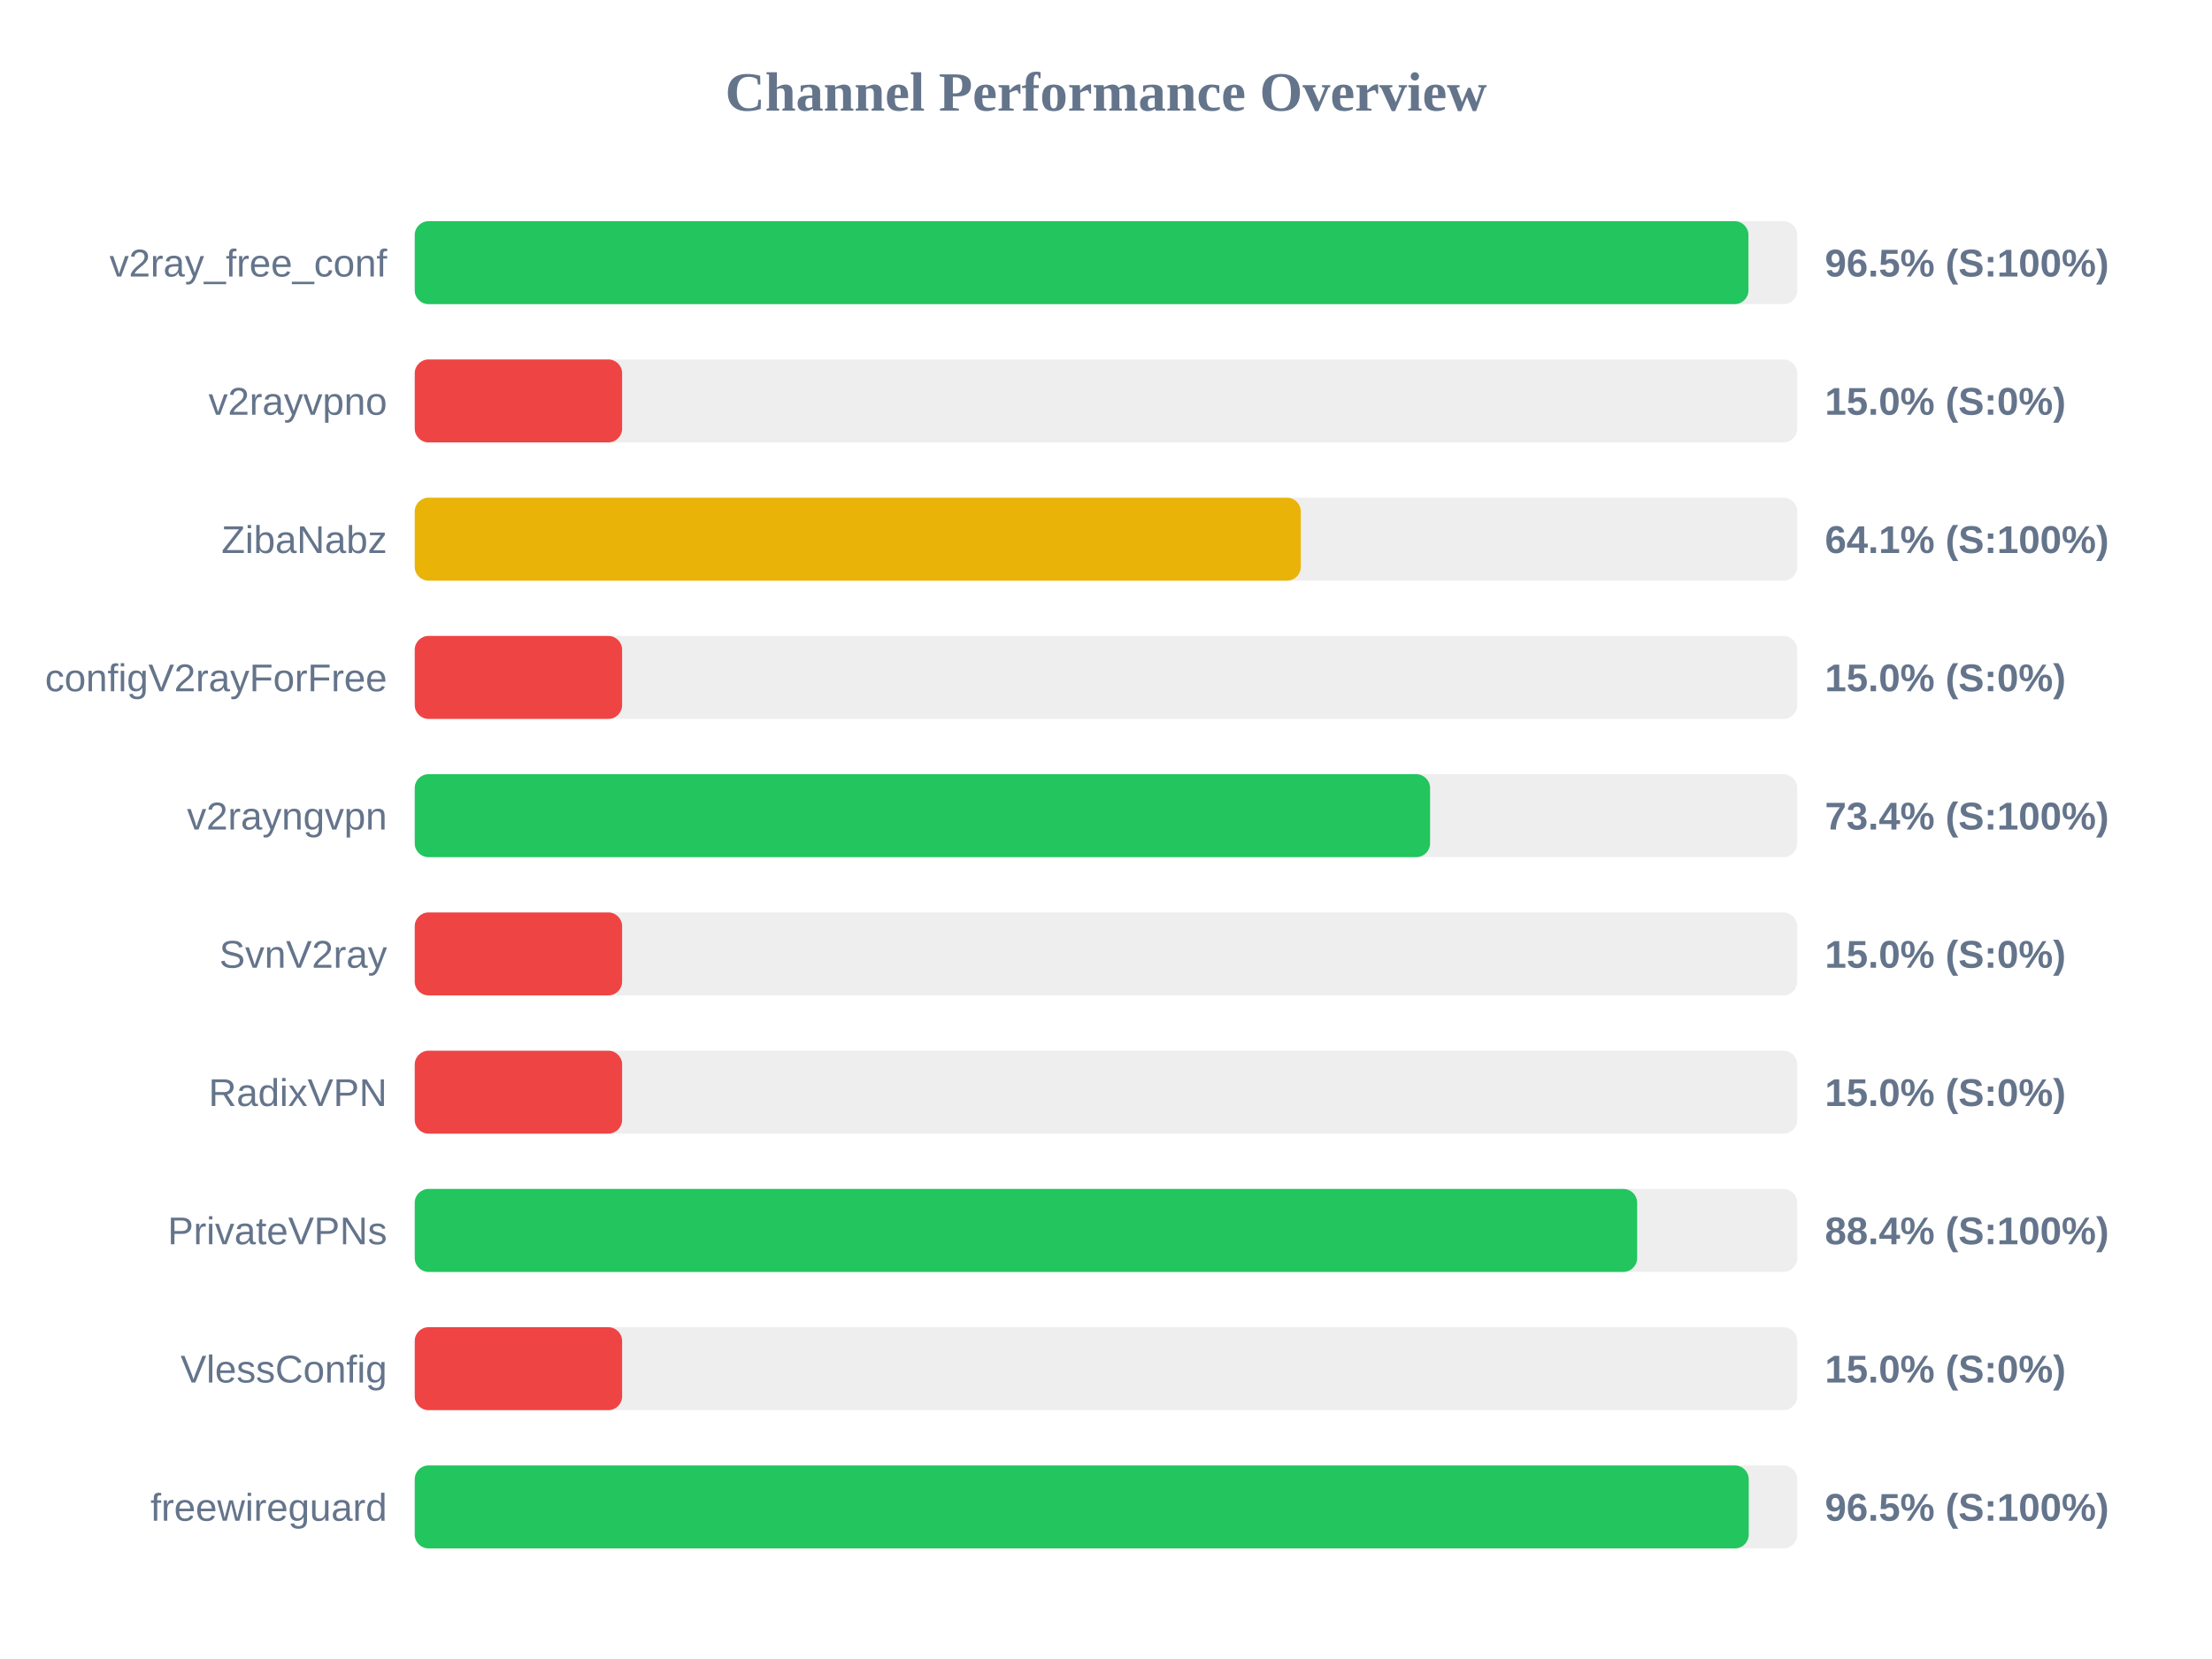
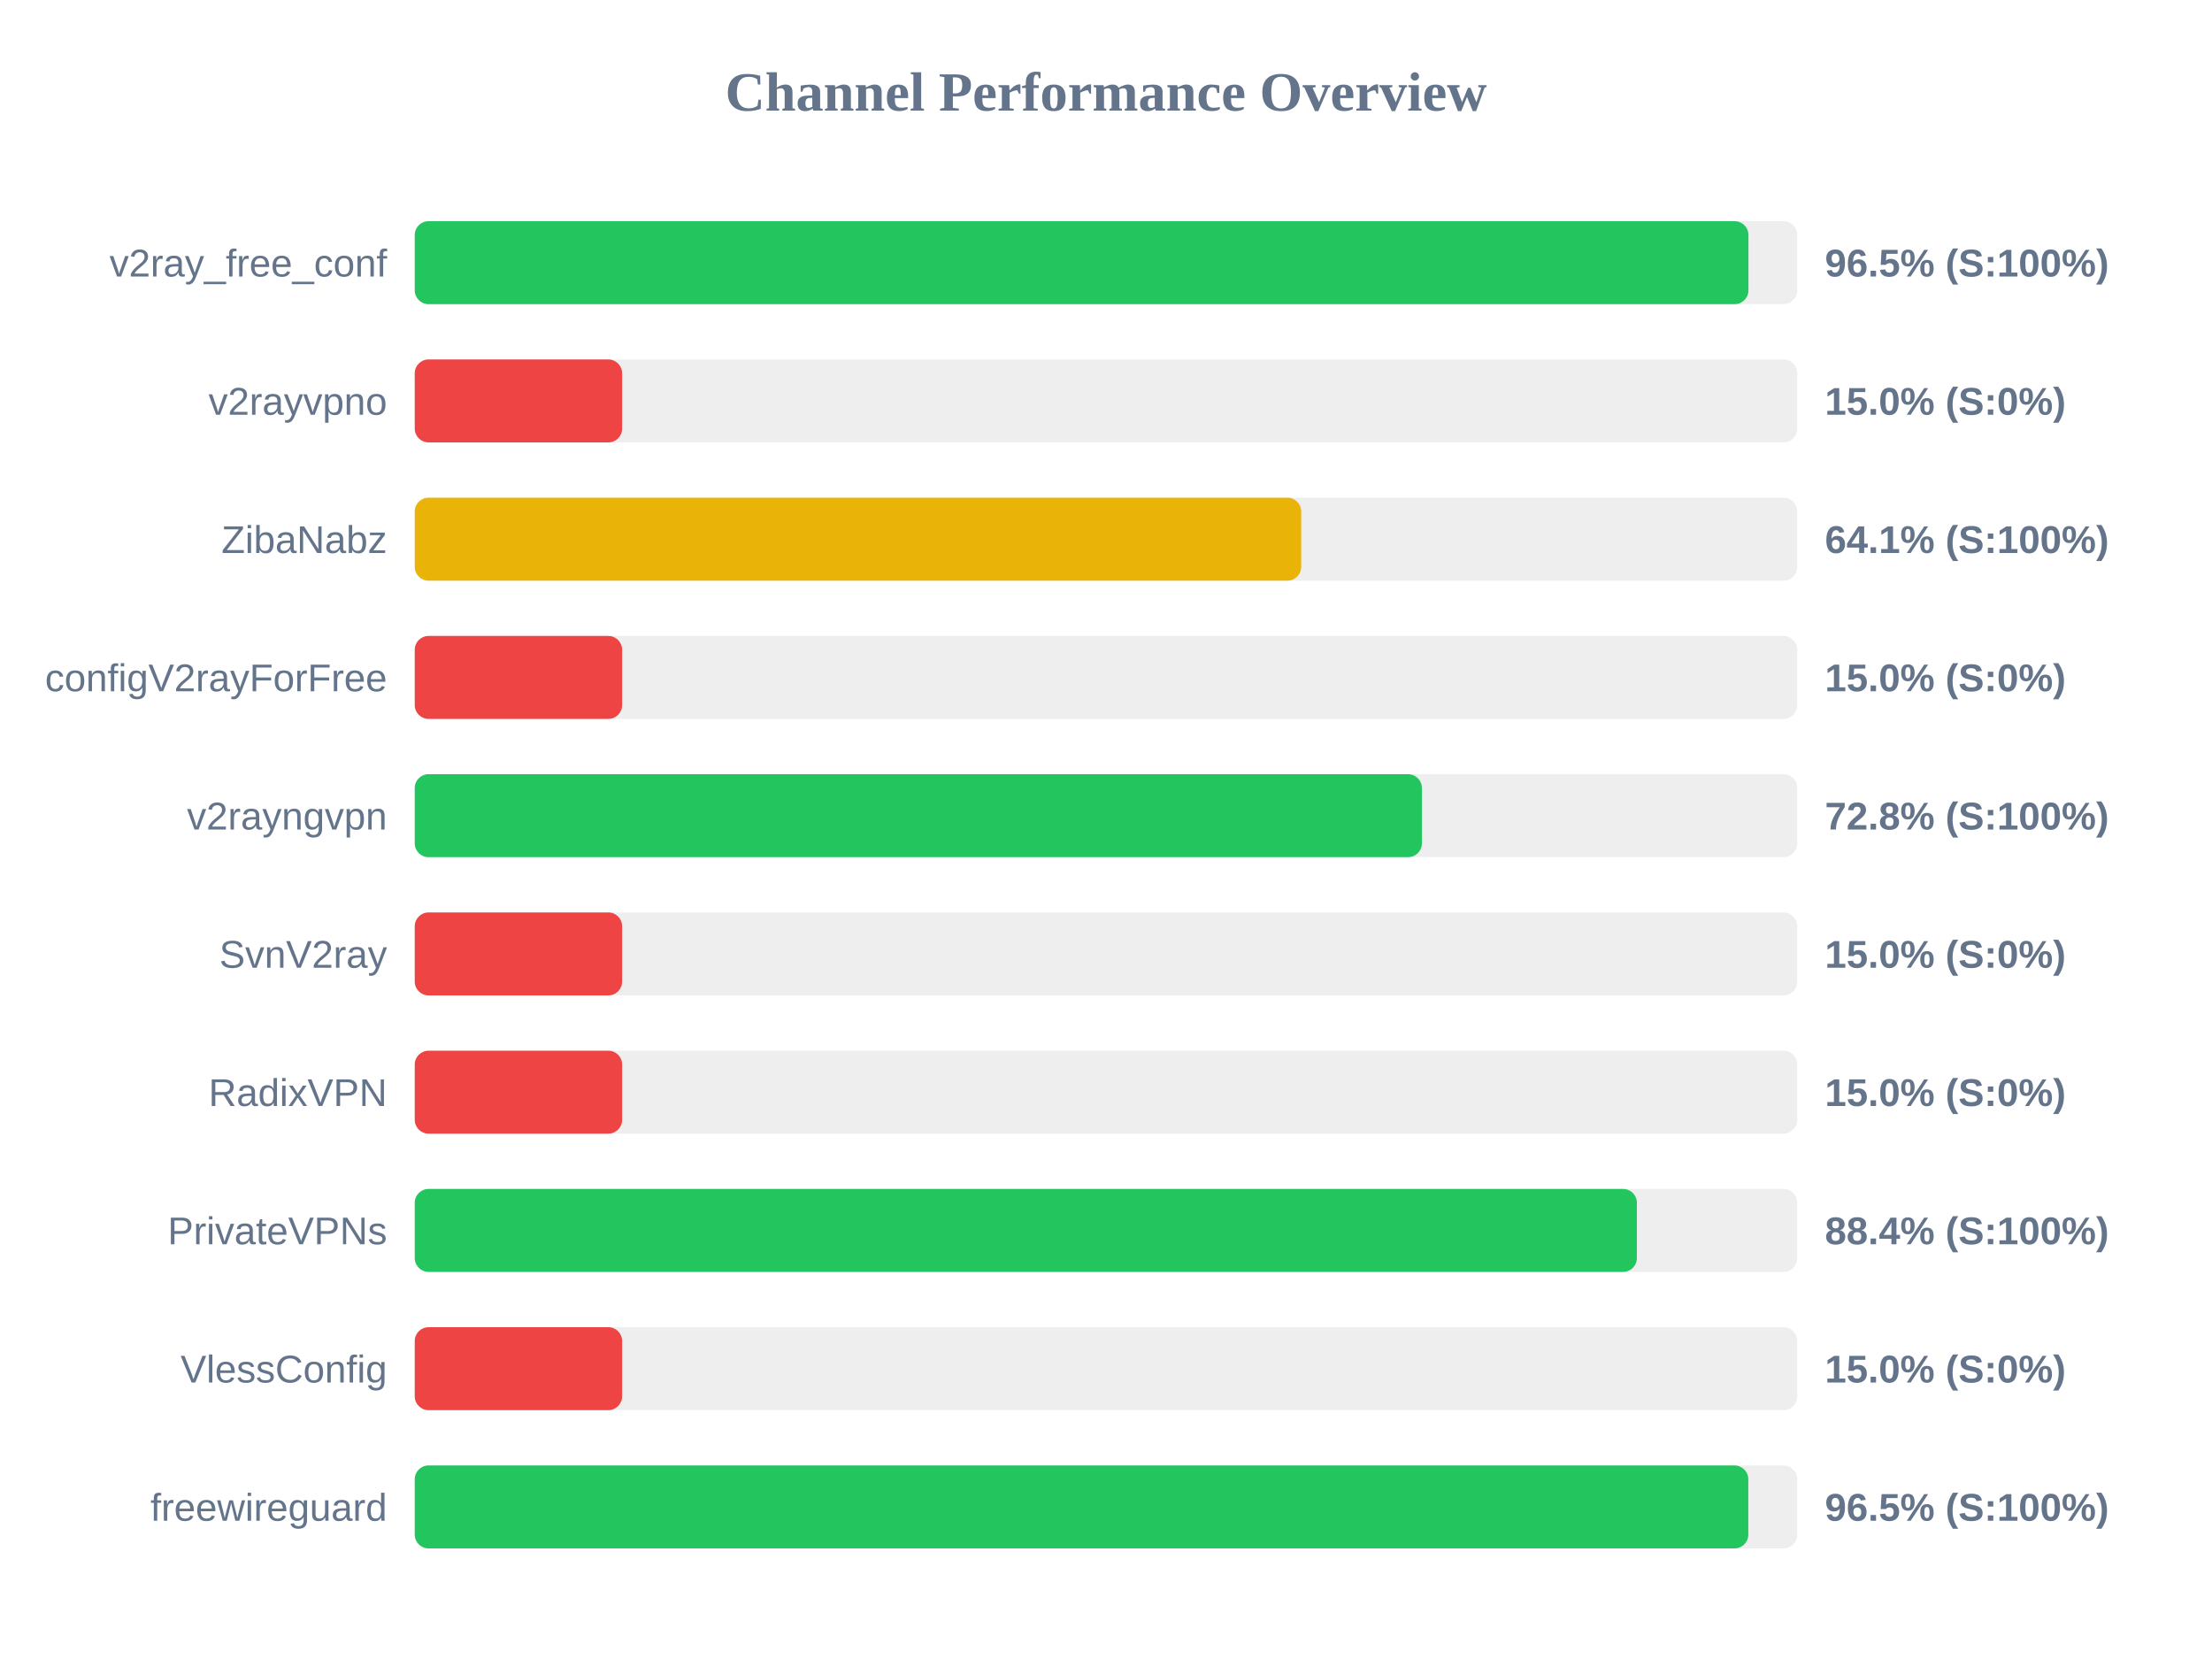
<svg xmlns="http://www.w3.org/2000/svg" width="800" height="600" version="1.1">
  <style>
        .row { font: 14px Arial; fill: #64748b; }
        .score { font: bold 14px Arial; fill: #64748b; }
    </style>
  <text x="400" y="40" text-anchor="middle" font-size="20px" font-weight="bold" fill="#64748b">Channel Performance Overview</text>
  <rect x="150" y="80" width="500" height="30" fill="#eee" rx="5" />
  <rect x="150" y="80" width="482.35" height="30" fill="#22c55e" rx="5" />
  <text x="140" y="100" text-anchor="end" class="row">v2ray_free_conf</text>
  <text x="660" y="100" text-anchor="start" class="score">96.5% (S:100%)</text>
  <rect x="150" y="130" width="500" height="30" fill="#eee" rx="5" />
  <rect x="150" y="130" width="75.0" height="30" fill="#ef4444" rx="5" />
  <text x="140" y="150" text-anchor="end" class="row">v2rayvpno</text>
  <text x="660" y="150" text-anchor="start" class="score">15.0% (S:0%)</text>
  <rect x="150" y="180" width="500" height="30" fill="#eee" rx="5" />
-   <rect x="150" y="180" width="320.45" height="30" fill="#eab308" rx="5" />
+   <rect x="150" y="180" width="320.6" height="30" fill="#eab308" rx="5" />
  <text x="140" y="200" text-anchor="end" class="row">ZibaNabz</text>
  <text x="660" y="200" text-anchor="start" class="score">64.1% (S:100%)</text>
  <rect x="150" y="230" width="500" height="30" fill="#eee" rx="5" />
  <rect x="150" y="230" width="75.0" height="30" fill="#ef4444" rx="5" />
  <text x="140" y="250" text-anchor="end" class="row">configV2rayForFree</text>
  <text x="660" y="250" text-anchor="start" class="score">15.0% (S:0%)</text>
  <rect x="150" y="280" width="500" height="30" fill="#eee" rx="5" />
-   <rect x="150" y="280" width="367.2" height="30" fill="#22c55e" rx="5" />
+   <rect x="150" y="280" width="364.25" height="30" fill="#22c55e" rx="5" />
  <text x="140" y="300" text-anchor="end" class="row">v2rayngvpn</text>
-   <text x="660" y="300" text-anchor="start" class="score">73.4% (S:100%)</text>
+   <text x="660" y="300" text-anchor="start" class="score">72.8% (S:100%)</text>
  <rect x="150" y="330" width="500" height="30" fill="#eee" rx="5" />
  <rect x="150" y="330" width="75.0" height="30" fill="#ef4444" rx="5" />
  <text x="140" y="350" text-anchor="end" class="row">SvnV2ray</text>
  <text x="660" y="350" text-anchor="start" class="score">15.0% (S:0%)</text>
  <rect x="150" y="380" width="500" height="30" fill="#eee" rx="5" />
  <rect x="150" y="380" width="75.0" height="30" fill="#ef4444" rx="5" />
  <text x="140" y="400" text-anchor="end" class="row">RadixVPN</text>
  <text x="660" y="400" text-anchor="start" class="score">15.0% (S:0%)</text>
  <rect x="150" y="430" width="500" height="30" fill="#eee" rx="5" />
-   <rect x="150" y="430" width="442.1" height="30" fill="#22c55e" rx="5" />
+   <rect x="150" y="430" width="442.0" height="30" fill="#22c55e" rx="5" />
  <text x="140" y="450" text-anchor="end" class="row">PrivateVPNs</text>
  <text x="660" y="450" text-anchor="start" class="score">88.4% (S:100%)</text>
  <rect x="150" y="480" width="500" height="30" fill="#eee" rx="5" />
  <rect x="150" y="480" width="75.0" height="30" fill="#ef4444" rx="5" />
  <text x="140" y="500" text-anchor="end" class="row">VlessConfig</text>
  <text x="660" y="500" text-anchor="start" class="score">15.0% (S:0%)</text>
  <rect x="150" y="530" width="500" height="30" fill="#eee" rx="5" />
-   <rect x="150" y="530" width="482.45" height="30" fill="#22c55e" rx="5" />
+   <rect x="150" y="530" width="482.3" height="30" fill="#22c55e" rx="5" />
  <text x="140" y="550" text-anchor="end" class="row">freewireguard</text>
  <text x="660" y="550" text-anchor="start" class="score">96.5% (S:100%)</text>
</svg>
